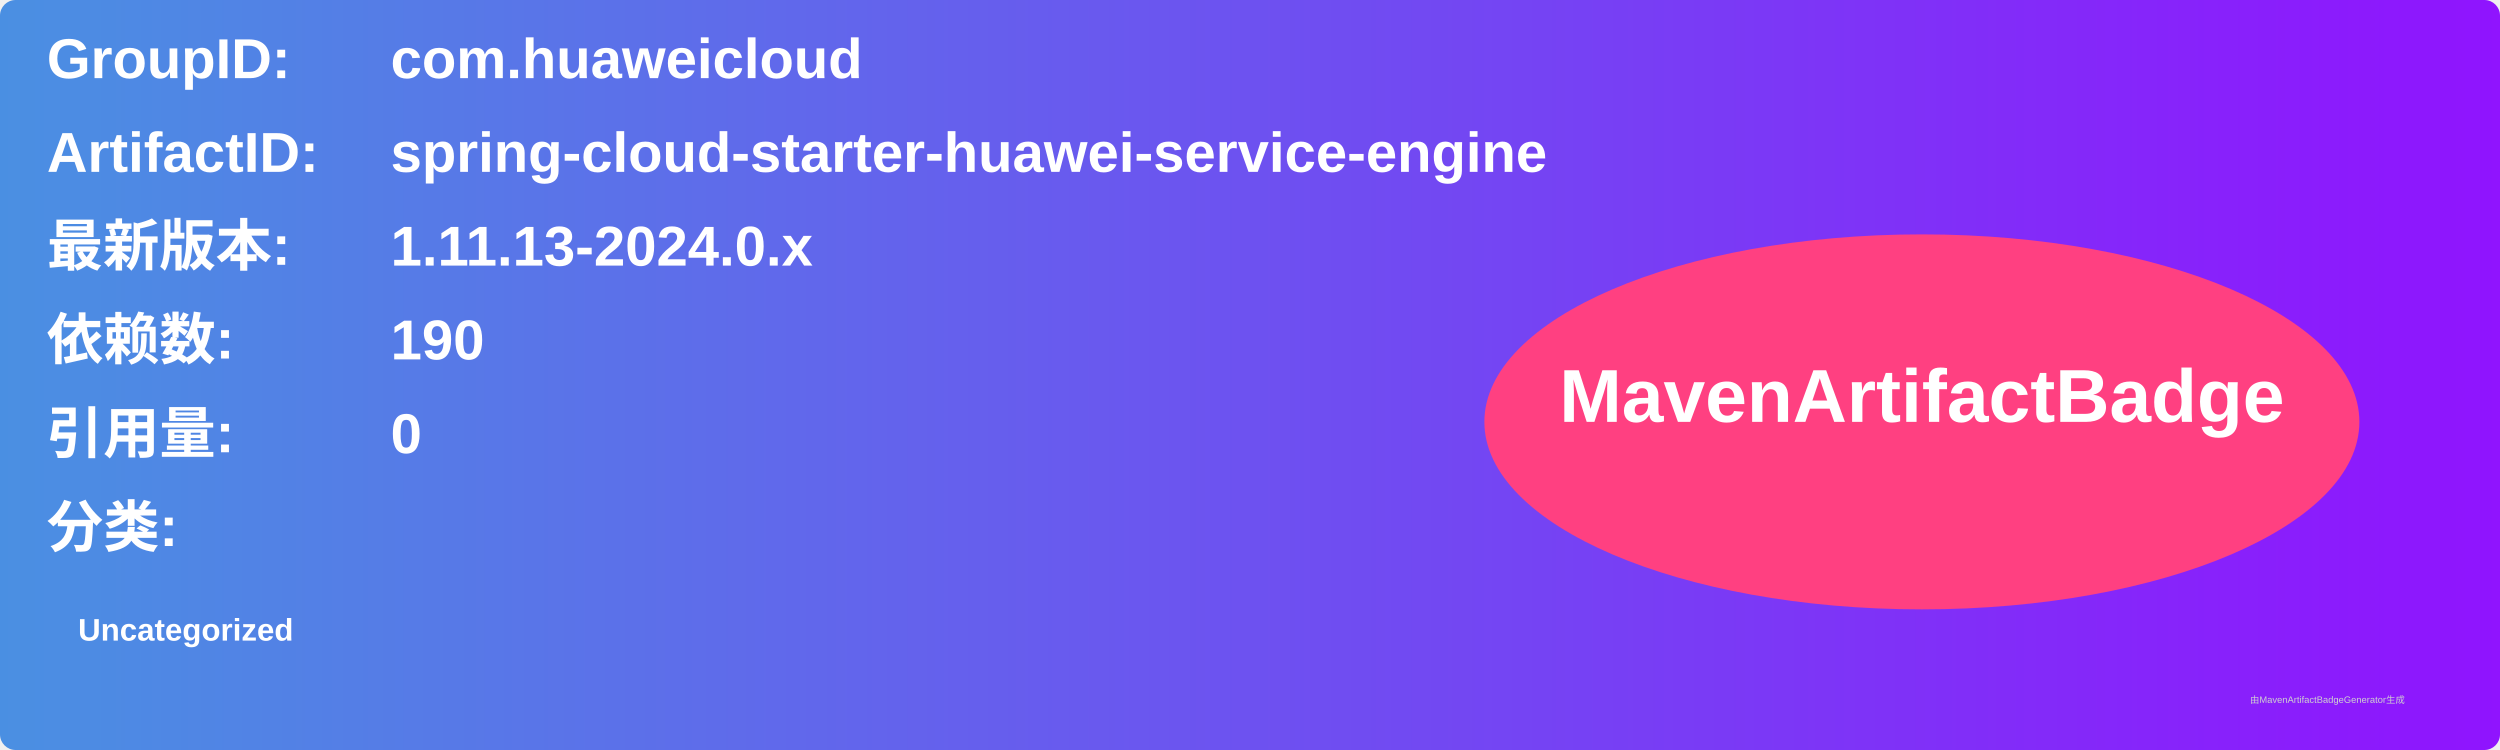
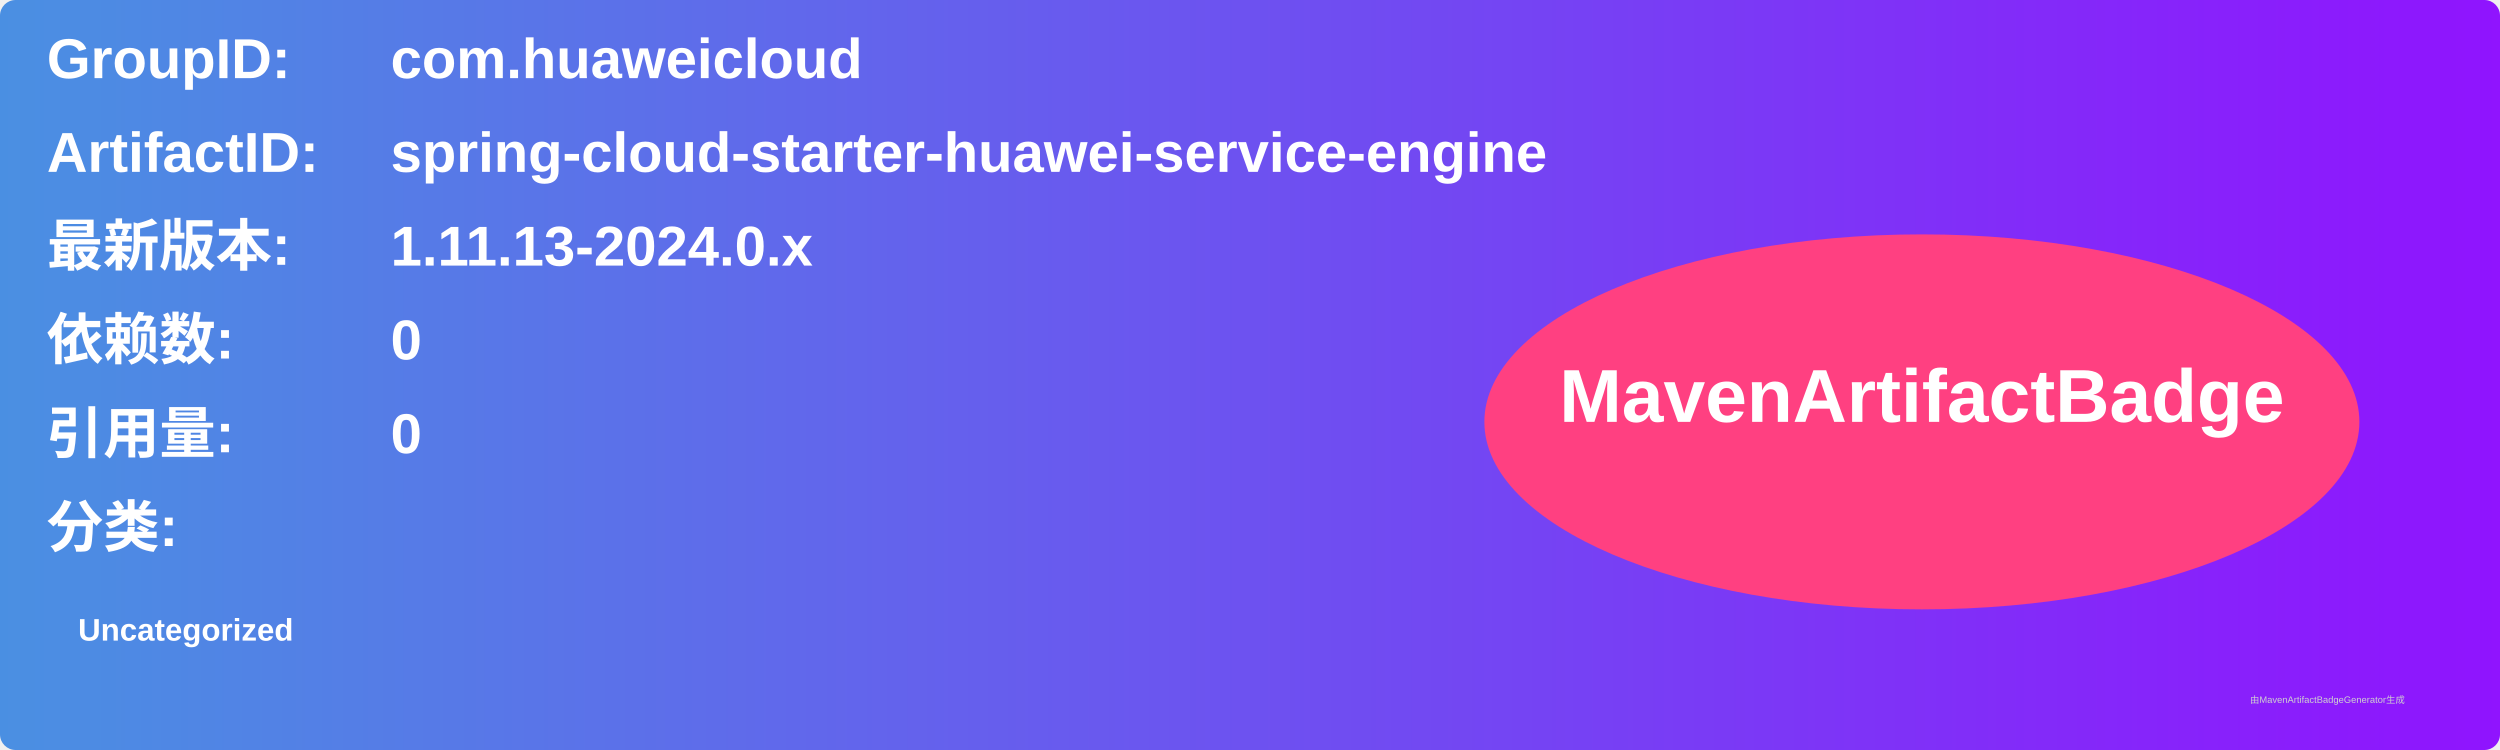
<svg xmlns="http://www.w3.org/2000/svg" width="800" height="240" viewBox="0 0 800 240">
  <linearGradient id="grad" x1="0%" y1="0%" x2="100%" y2="0%">
    <stop offset="0%" stop-color="#4a90e2" />
    <stop offset="100%" stop-color="#9013fe" />
  </linearGradient>
  <rect width="100%" height="100%" rx="5" ry="5" fill="url(#grad)" />
  <g transform="translate(15, 15)">
    <text x="0" y="10" font-family="Arial" font-size="18" fill="white" font-weight="bold" width="260">GroupID:</text>
    <text x="110" y="10" font-family="Arial" font-size="18" fill="white" font-weight="bold" width="460">com.huaweicloud</text>
    <text x="0" y="40" font-family="Arial" font-size="18" fill="white" font-weight="bold" width="260">ArtifactID:</text>
    <text x="110" y="40" font-family="Arial" font-size="18" fill="white" font-weight="bold" width="460">spring-cloud-starter-huawei-service-engine</text>
    <text x="0" y="70" font-family="Arial" font-size="18" fill="white" font-weight="bold">最新版本:</text>
    <text x="110" y="70" font-family="Arial" font-size="18" fill="white" font-weight="bold">
      <tspan font-weight="bold">1.11.13-2024.0.x</tspan>
    </text>
    <text x="0" y="100" font-family="Arial" font-size="18" fill="white" font-weight="bold">依赖数: </text>
    <text x="110" y="100" font-family="Arial" font-size="18" fill="white">
-       <tspan font-weight="bold">190</tspan>
+       <tspan font-weight="bold">0</tspan>
    </text>
    <text x="0" y="130" font-family="Arial" font-size="18" fill="white" font-weight="bold">引用量: </text>
    <text x="110" y="130" font-family="Arial" font-size="18" fill="white">
      <tspan font-weight="bold">0</tspan>
    </text>
    <text x="0" y="160" font-family="Arial" font-size="18" fill="white" font-weight="bold">分类:</text>
    <text x="10" y="190" font-family="Arial" font-size="10" fill="white">
      <tspan font-weight="bold">Uncategorized</tspan>
    </text>
    <ellipse cx="600" cy="120" rx="140" ry="60" fill="#ff4081" />
    <text x="600" y="120" text-anchor="middle" font-family="Arial" font-size="24" fill="white" font-weight="bold">MavenArtifactBadge</text>
  </g>
  <text x="720" y="225" font-family="Arial" font-size="3" fill="#d0d0d0">由MavenArtifactBadgeGenerator生成</text>
</svg>
